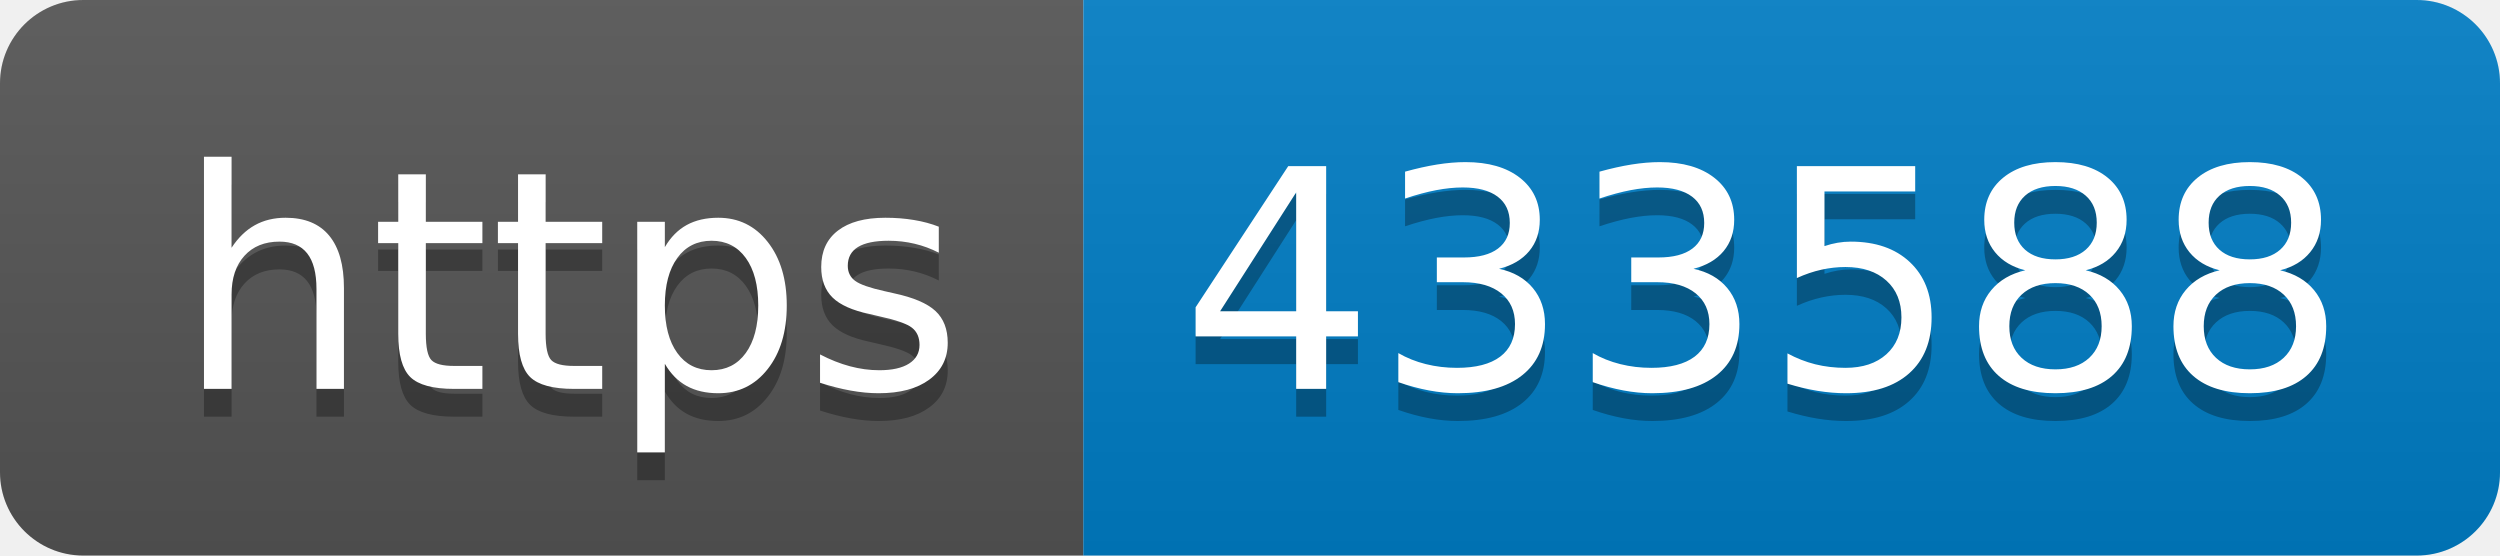
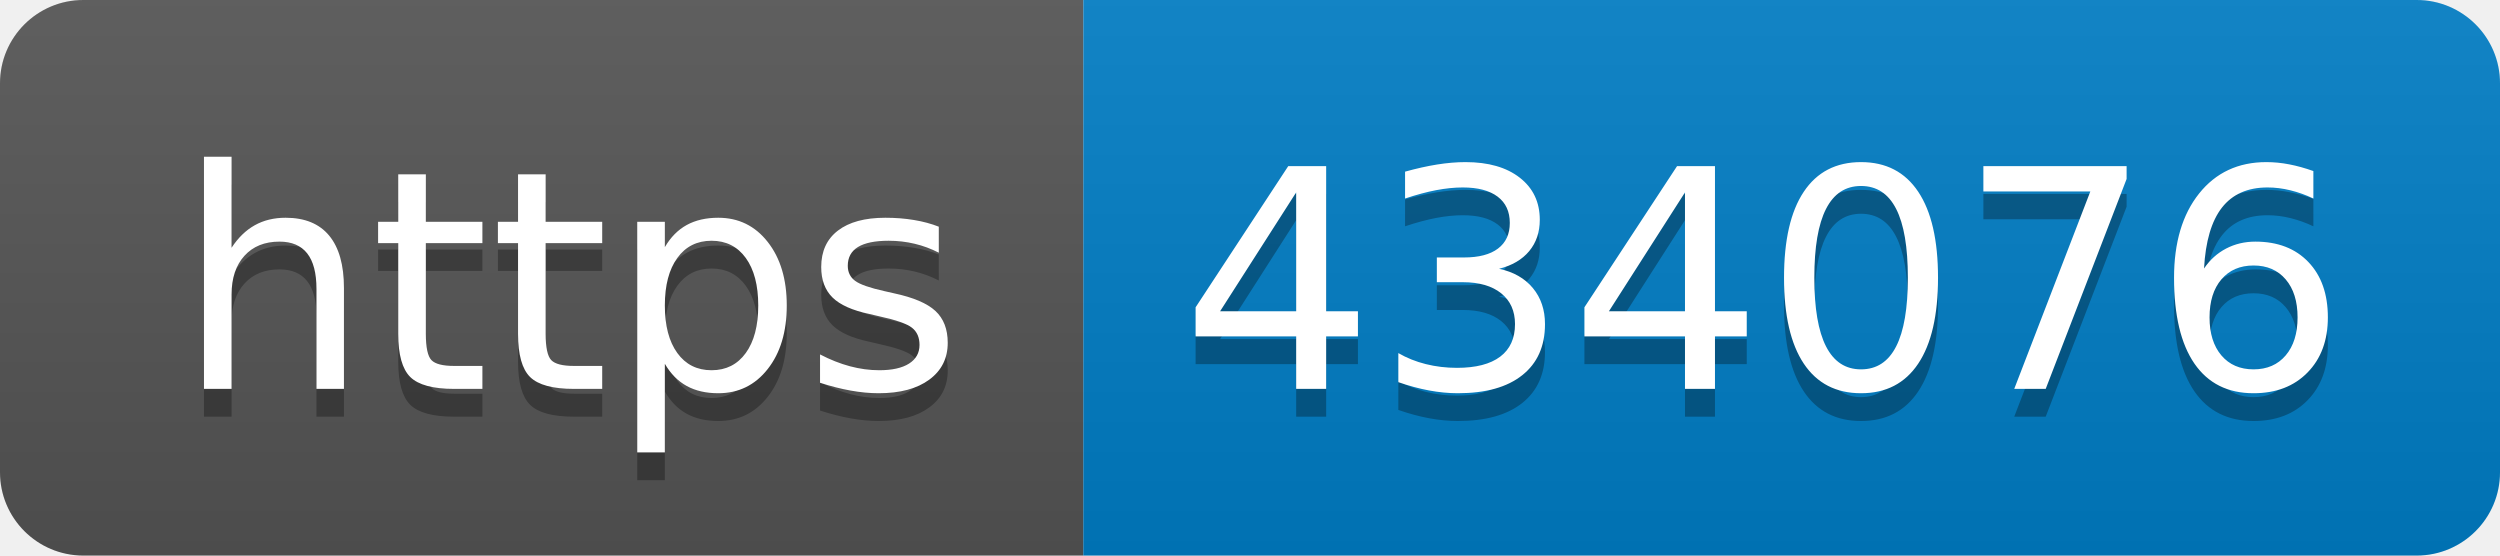
- <svg xmlns="http://www.w3.org/2000/svg" width="90" height="20" role="img" aria-label="https: 433588">
+ <svg xmlns="http://www.w3.org/2000/svg" width="90" height="20" role="img" aria-label="https: 434076">
  <linearGradient id="s" x2="0" y2="100%">
    <stop offset="0" stop-color="#bbb" stop-opacity=".1" />
    <stop offset="1" stop-opacity=".1" />
  </linearGradient>
  <clipPath id="r">
    <rect width="90" height="20" rx="3" fill="#fff" />
  </clipPath>
  <g clip-path="url(#r)">
    <rect width="39" height="20" fill="#555" />
    <rect x="39" width="51" height="20" fill="#007ec6" />
    <rect width="90" height="20" fill="url(#s)" />
  </g>
  <g fill="#fff" text-anchor="middle" font-family="Verdana,Geneva,DejaVu Sans,sans-serif" text-rendering="geometricPrecision" font-size="110">
    <text aria-hidden="true" x="205" y="150" fill="#010101" fill-opacity=".3" transform="scale(.1)" textLength="290">https</text>
    <text x="205" y="140" transform="scale(.1)" fill="#fff" textLength="290">https</text>
-     <text aria-hidden="true" x="635" y="150" fill="#010101" fill-opacity=".3" transform="scale(.1)" textLength="410">433588</text>
-     <text x="635" y="140" transform="scale(.1)" fill="#fff" textLength="410">433588</text>
+     <text aria-hidden="true" x="635" y="150" fill="#010101" fill-opacity=".3" transform="scale(.1)" textLength="410">434076</text>
+     <text x="635" y="140" transform="scale(.1)" fill="#fff" textLength="410">434076</text>
  </g>
</svg>
